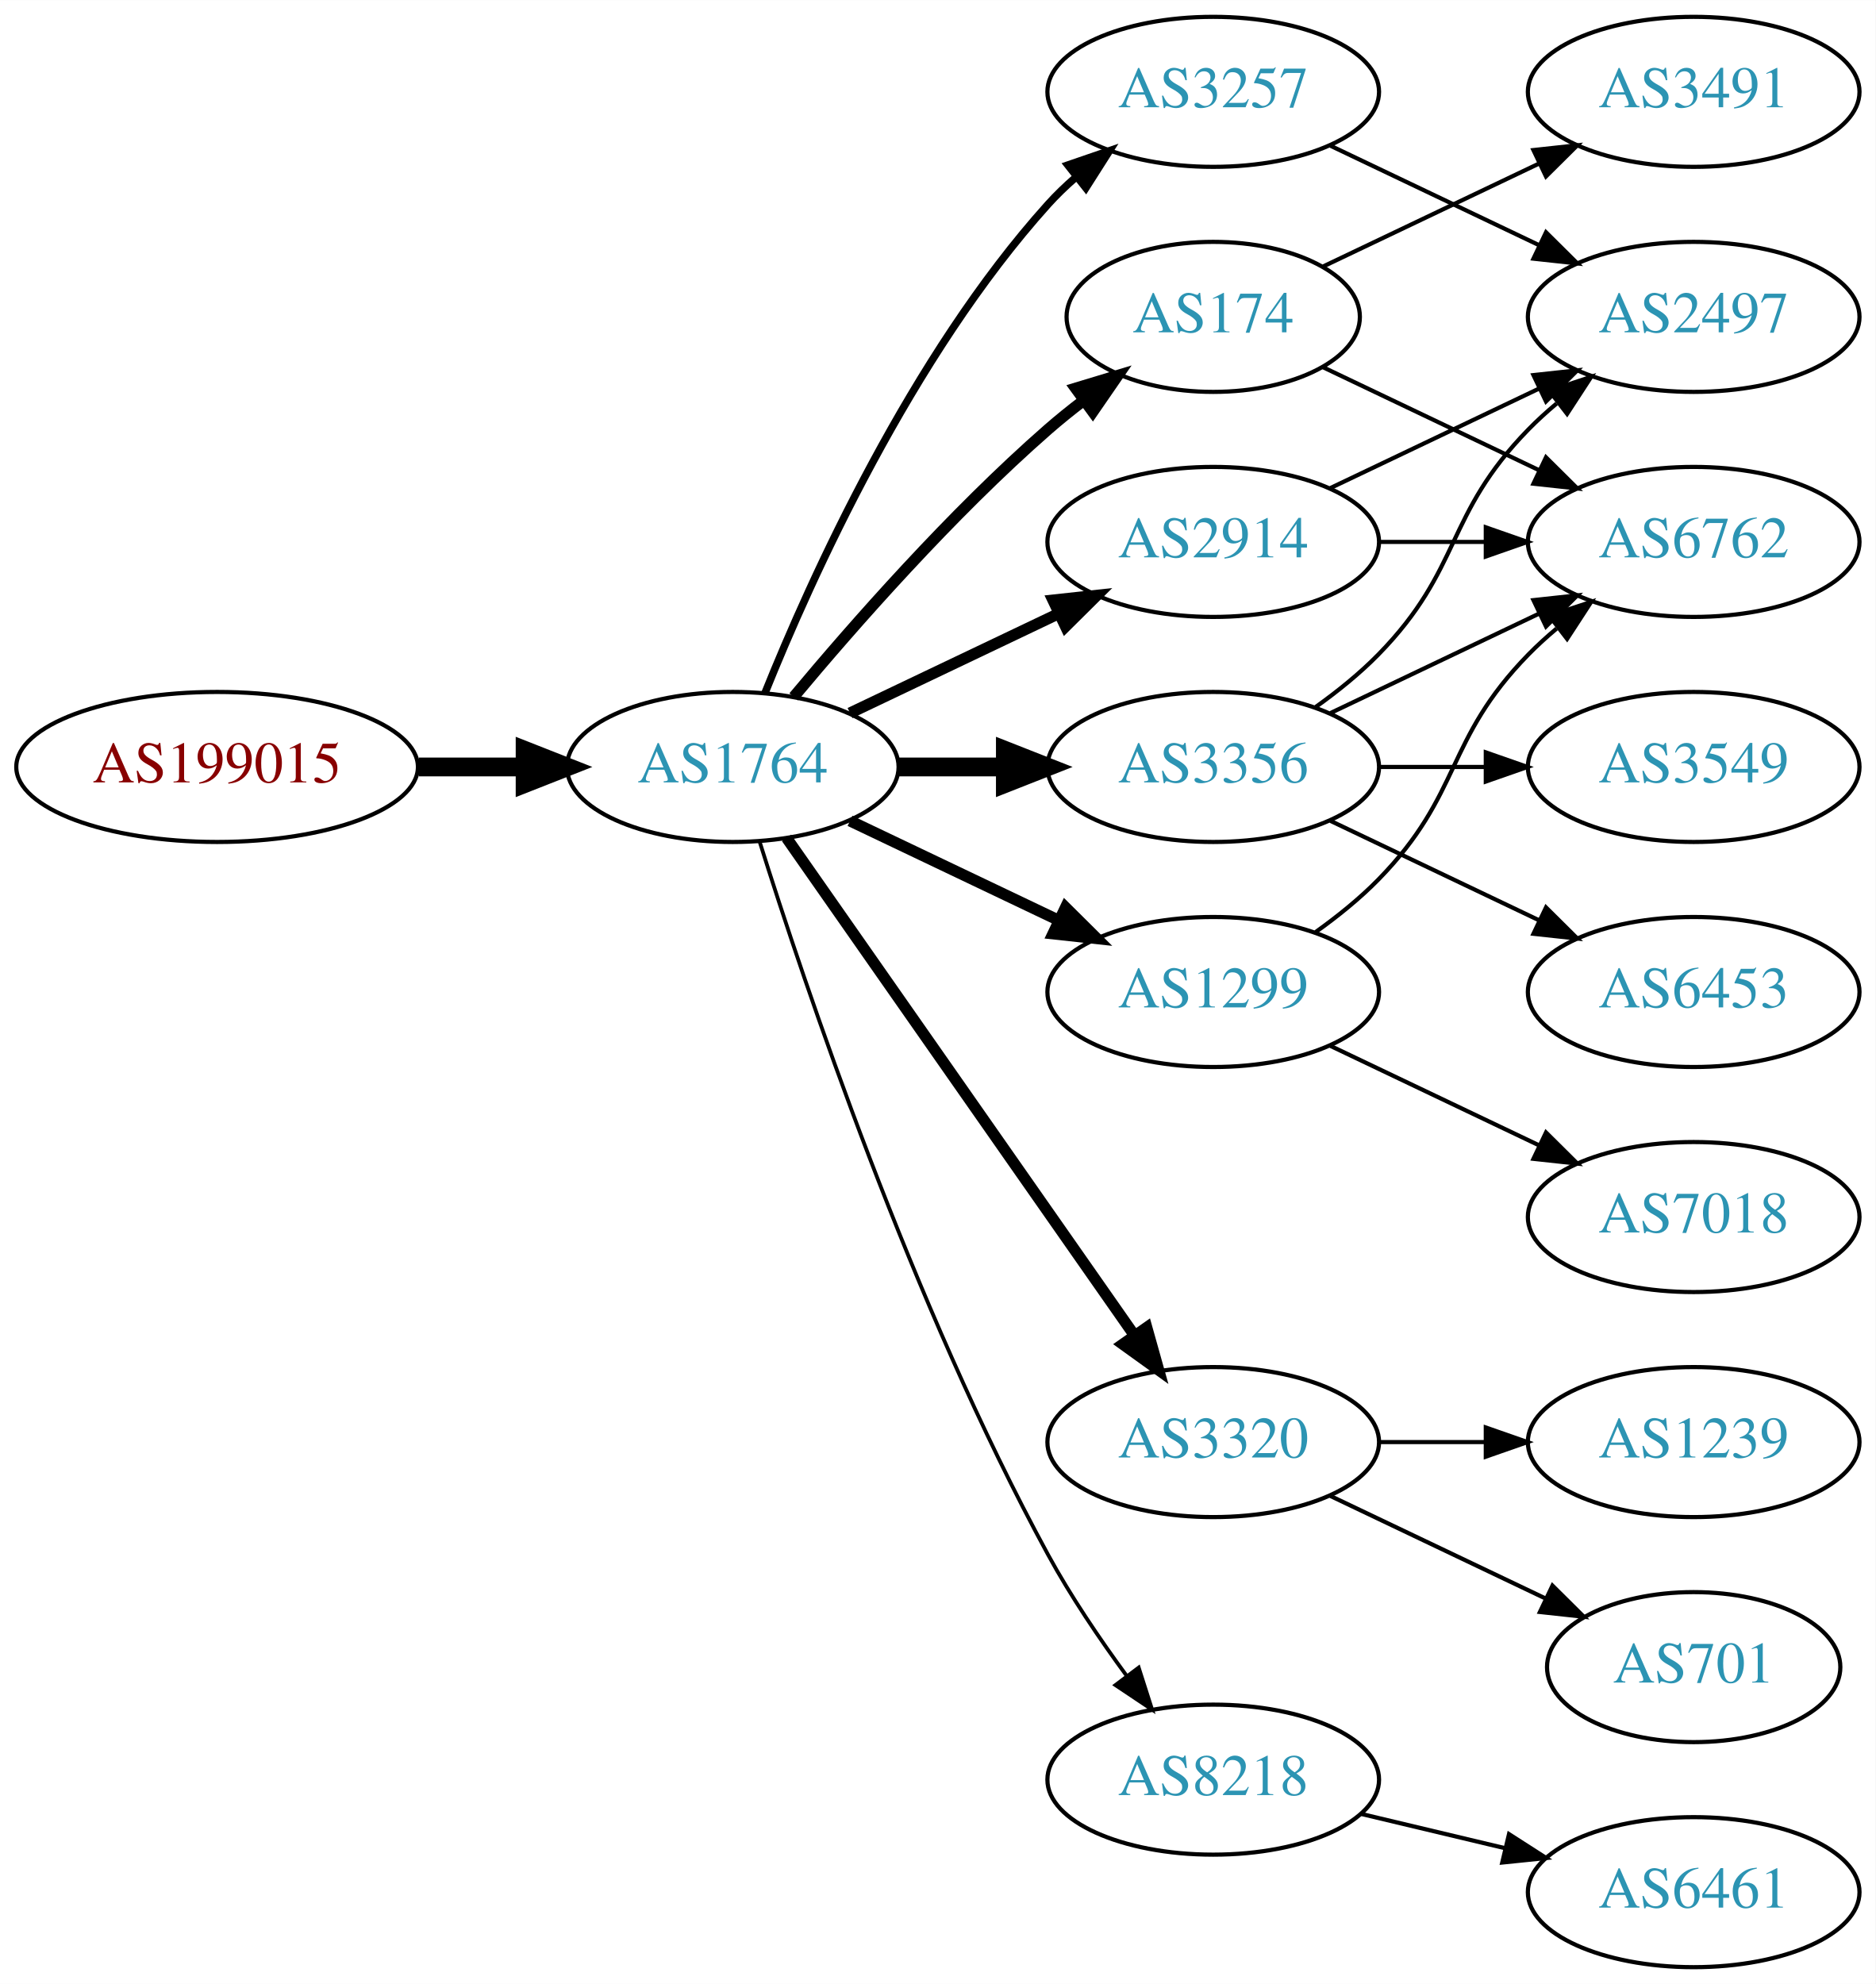
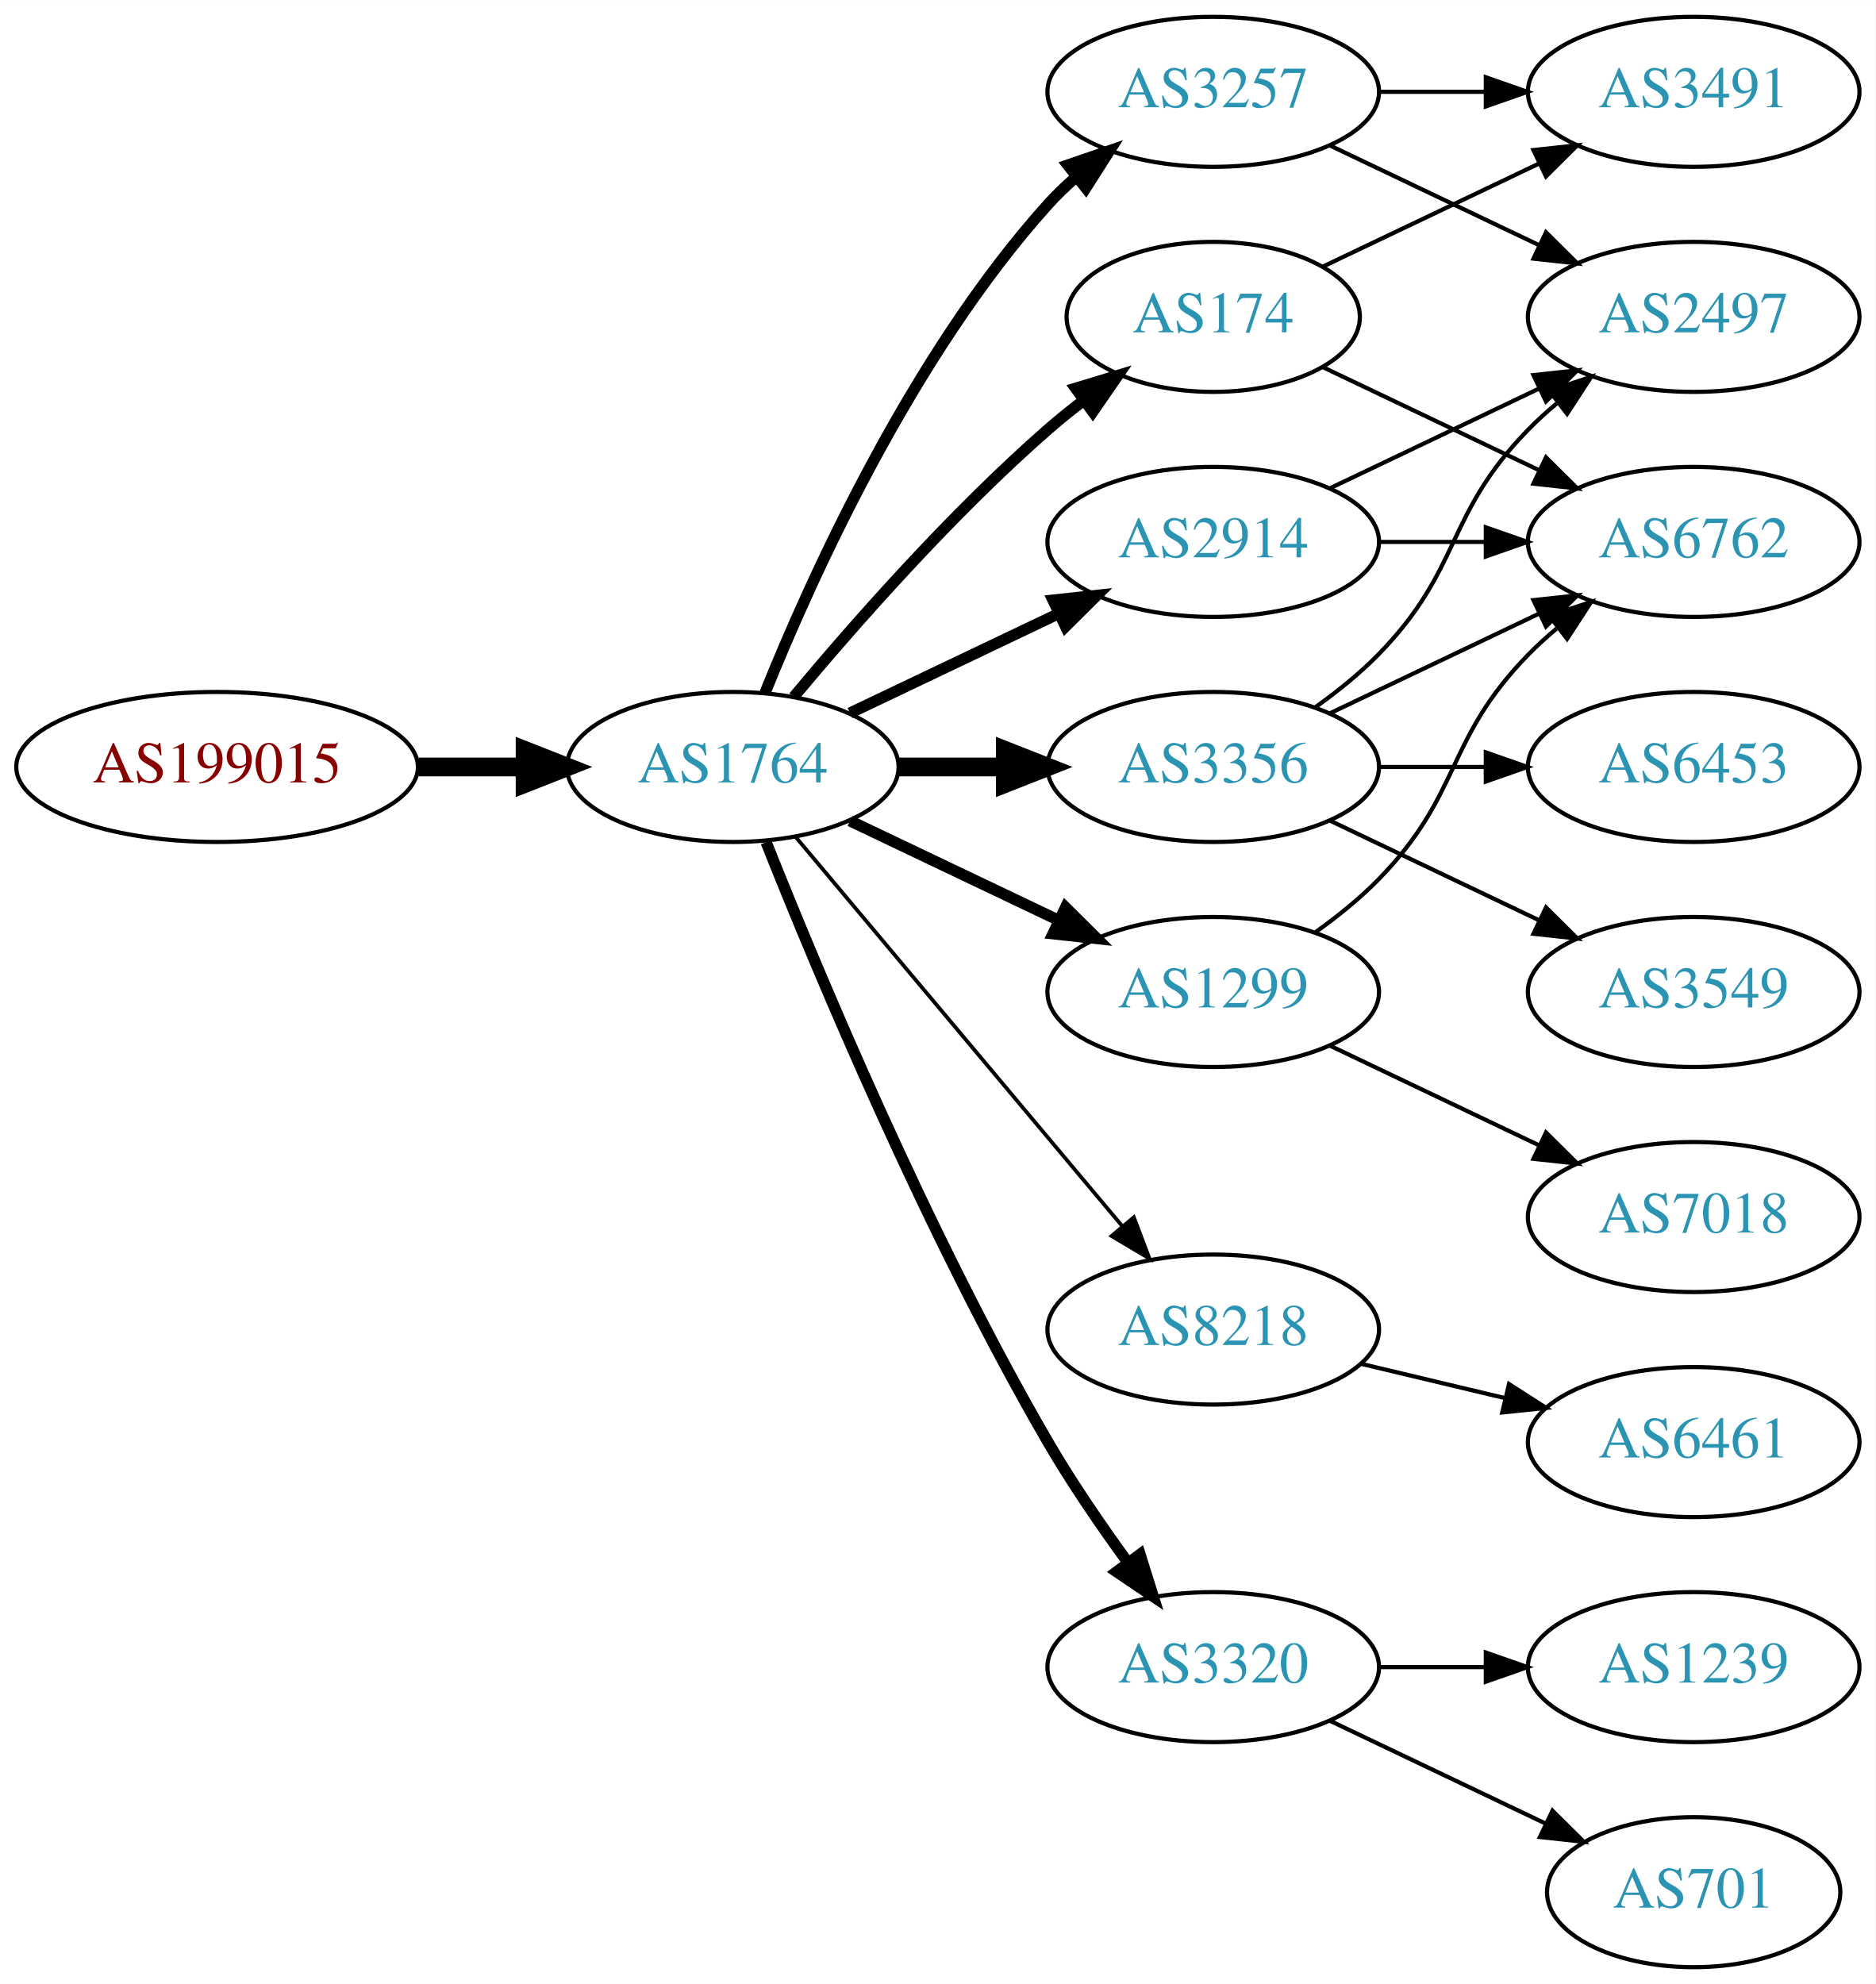
<svg xmlns="http://www.w3.org/2000/svg" xmlns:xlink="http://www.w3.org/1999/xlink" width="450pt" height="476pt" viewBox="0.00 0.00 450.07 476.00">
  <g id="graph0" class="graph" transform="scale(1 1) rotate(0) translate(4 472)">
    <polygon fill="white" stroke="none" points="-4,4 -4,-472 446.07,-472 446.07,4 -4,4" />
    <g id="node1" class="node">
      <g id="a_node1">
        <a xlink:href="/asn/199015" xlink:title="AS199015 ~ Frequentis AG [AT]">
          <ellipse fill="#ffffff" stroke="black" cx="48.096" cy="-288" rx="48.192" ry="18" />
          <text text-anchor="middle" x="48.096" y="-284.3" font-family="Times,serif" font-size="14.00" fill="#880000">AS199015</text>
        </a>
      </g>
    </g>
    <g id="node2" class="node">
      <g id="a_node2">
        <a xlink:href="/asn/1764" xlink:title="AS1764 ~ NEXTLAYER-AS [AT]">
          <ellipse fill="#ffffff" stroke="black" cx="171.838" cy="-288" rx="39.794" ry="18" />
          <text text-anchor="middle" x="171.838" y="-284.3" font-family="Times,serif" font-size="14.00" fill="#2c94b3">AS1764</text>
        </a>
      </g>
    </g>
    <g id="edge1" class="edge">
      <path fill="none" stroke="black" stroke-width="4.5" d="M96.513,-288C104.867,-288 113.577,-288 121.969,-288" />
      <polygon fill="black" stroke="black" stroke-width="4.5" points="122.004,-291.938 132.004,-288 122.004,-284.063 122.004,-291.938" />
    </g>
    <g id="node3" class="node">
      <g id="a_node3">
        <a xlink:href="/asn/174" xlink:title="AS174 ~ Cogent Communications [US]">
          <ellipse fill="#ffffff" stroke="black" cx="287.131" cy="-396" rx="35.194" ry="18" />
          <text text-anchor="middle" x="287.131" y="-392.3" font-family="Times,serif" font-size="14.00" fill="#2c94b3">AS174</text>
        </a>
      </g>
    </g>
    <g id="edge2" class="edge">
      <path fill="none" stroke="black" stroke-width="2.7" d="M186.468,-304.817C200.751,-321.929 224.297,-348.745 247.484,-369 250.154,-371.332 253.027,-373.648 255.957,-375.886" />
      <polygon fill="black" stroke="black" stroke-width="2.7" points="254.108,-378.87 264.249,-381.939 258.235,-373.216 254.108,-378.87" />
    </g>
    <g id="node4" class="node">
      <g id="a_node4">
-         <a xlink:href="/asn/2914" xlink:title="AS2914 ~ NTT America, Inc. [US]">
-           <ellipse fill="#ffffff" stroke="black" cx="287.131" cy="-342" rx="39.794" ry="18" />
-           <text text-anchor="middle" x="287.131" y="-338.3" font-family="Times,serif" font-size="14.00" fill="#2c94b3">AS2914</text>
+         <a xlink:href="/asn/8218" xlink:title="AS8218 ~ legacy Neotelecoms [FR]">
+           <ellipse fill="#ffffff" stroke="black" cx="287.131" cy="-153" rx="39.794" ry="18" />
+           <text text-anchor="middle" x="287.131" y="-149.3" font-family="Times,serif" font-size="14.00" fill="#2c94b3">AS8218</text>
        </a>
      </g>
    </g>
    <g id="edge3" class="edge">
-       <path fill="none" stroke="black" stroke-width="2.7" d="M199.974,-300.934C214.968,-308.081 233.789,-317.052 250.013,-324.785" />
-       <polygon fill="black" stroke="black" stroke-width="2.7" points="248.683,-328.028 259.216,-329.171 251.695,-321.709 248.683,-328.028" />
+       <path fill="none" stroke="black" stroke-width="0.9" d="M186.958,-271.175C206.632,-247.731 242.436,-205.066 265.215,-177.924" />
+       <polygon fill="black" stroke="black" stroke-width="0.9" points="268.086,-179.947 271.833,-170.037 262.724,-175.447 268.086,-179.947" />
    </g>
    <g id="node5" class="node">
      <g id="a_node5">
        <a xlink:href="/asn/3356" xlink:title="AS3356 ~ Level 3 Parent, LLC [US]">
          <ellipse fill="#ffffff" stroke="black" cx="287.131" cy="-288" rx="39.794" ry="18" />
          <text text-anchor="middle" x="287.131" y="-284.3" font-family="Times,serif" font-size="14.00" fill="#2c94b3">AS3356</text>
        </a>
      </g>
    </g>
    <g id="edge4" class="edge">
      <path fill="none" stroke="black" stroke-width="4.5" d="M211.51,-288C219.713,-288 228.477,-288 237.009,-288" />
      <polygon fill="black" stroke="black" stroke-width="4.5" points="237.248,-291.938 247.248,-288 237.248,-284.063 237.248,-291.938" />
    </g>
    <g id="node6" class="node">
      <g id="a_node6">
+         <a xlink:href="/asn/3257" xlink:title="AS3257 ~ GTT [DE]">
+           <ellipse fill="#ffffff" stroke="black" cx="287.131" cy="-450" rx="39.794" ry="18" />
+           <text text-anchor="middle" x="287.131" y="-446.3" font-family="Times,serif" font-size="14.00" fill="#2c94b3">AS3257</text>
+         </a>
+       </g>
+     </g>
+     <g id="edge5" class="edge">
+       <path fill="none" stroke="black" stroke-width="2.7" d="M179.586,-305.787C190.637,-333.243 214.69,-386.578 247.484,-423 249.487,-425.224 251.706,-427.363 254.038,-429.397" />
+       <polygon fill="black" stroke="black" stroke-width="2.7" points="252.236,-432.433 262.257,-435.873 256.569,-426.935 252.236,-432.433" />
+     </g>
+     <g id="node7" class="node">
+       <g id="a_node7">
+         <a xlink:href="/asn/2914" xlink:title="AS2914 ~ NTT America, Inc. [US]">
+           <ellipse fill="#ffffff" stroke="black" cx="287.131" cy="-342" rx="39.794" ry="18" />
+           <text text-anchor="middle" x="287.131" y="-338.3" font-family="Times,serif" font-size="14.00" fill="#2c94b3">AS2914</text>
+         </a>
+       </g>
+     </g>
+     <g id="edge6" class="edge">
+       <path fill="none" stroke="black" stroke-width="2.7" d="M199.974,-300.934C214.968,-308.081 233.789,-317.052 250.013,-324.785" />
+       <polygon fill="black" stroke="black" stroke-width="2.7" points="248.683,-328.028 259.216,-329.171 251.695,-321.709 248.683,-328.028" />
+     </g>
+     <g id="node8" class="node">
+       <g id="a_node8">
+         <a xlink:href="/asn/3320" xlink:title="AS3320 ~ DTAG [DE]">
+           <ellipse fill="#ffffff" stroke="black" cx="287.131" cy="-72" rx="39.794" ry="18" />
+           <text text-anchor="middle" x="287.131" y="-68.3" font-family="Times,serif" font-size="14.00" fill="#2c94b3">AS3320</text>
+         </a>
+       </g>
+     </g>
+     <g id="edge7" class="edge">
+       <path fill="none" stroke="black" stroke-width="2.7" d="M179.841,-269.949C191.968,-239.43 218.386,-176.067 247.484,-126 253.191,-116.181 260.229,-105.922 266.728,-97.016" />
+       <polygon fill="black" stroke="black" stroke-width="2.7" points="269.569,-99.061 272.734,-88.95 263.954,-94.881 269.569,-99.061" />
+     </g>
+     <g id="node9" class="node">
+       <g id="a_node9">
        <a xlink:href="/asn/1299" xlink:title="AS1299 ~ Telia Carrier [EU]">
          <ellipse fill="#ffffff" stroke="black" cx="287.131" cy="-234" rx="39.794" ry="18" />
          <text text-anchor="middle" x="287.131" y="-230.3" font-family="Times,serif" font-size="14.00" fill="#2c94b3">AS1299</text>
        </a>
      </g>
    </g>
-     <g id="edge5" class="edge">
+     <g id="edge8" class="edge">
      <path fill="none" stroke="black" stroke-width="2.7" d="M199.974,-275.066C214.968,-267.919 233.789,-258.948 250.013,-251.215" />
      <polygon fill="black" stroke="black" stroke-width="2.7" points="251.695,-254.291 259.216,-246.829 248.683,-247.972 251.695,-254.291" />
-     </g>
-     <g id="node7" class="node">
-       <g id="a_node7">
-         <a xlink:href="/asn/3257" xlink:title="AS3257 ~ GTT [DE]">
-           <ellipse fill="#ffffff" stroke="black" cx="287.131" cy="-450" rx="39.794" ry="18" />
-           <text text-anchor="middle" x="287.131" y="-446.3" font-family="Times,serif" font-size="14.00" fill="#2c94b3">AS3257</text>
-         </a>
-       </g>
-     </g>
-     <g id="edge6" class="edge">
-       <path fill="none" stroke="black" stroke-width="1.8" d="M179.586,-305.787C190.637,-333.243 214.69,-386.578 247.484,-423 249.487,-425.224 251.706,-427.363 254.038,-429.397" />
-       <polygon fill="black" stroke="black" stroke-width="1.8" points="252.236,-432.433 262.257,-435.873 256.569,-426.935 252.236,-432.433" />
-     </g>
-     <g id="node8" class="node">
-       <g id="a_node8">
-         <a xlink:href="/asn/3320" xlink:title="AS3320 ~ DTAG [DE]">
-           <ellipse fill="#ffffff" stroke="black" cx="287.131" cy="-126" rx="39.794" ry="18" />
-           <text text-anchor="middle" x="287.131" y="-122.3" font-family="Times,serif" font-size="14.00" fill="#2c94b3">AS3320</text>
-         </a>
-       </g>
-     </g>
-     <g id="edge7" class="edge">
-       <path fill="none" stroke="black" stroke-width="2.7" d="M184.748,-270.969C204.67,-242.483 244.859,-185.015 268.209,-151.626" />
-       <polygon fill="black" stroke="black" stroke-width="2.7" points="271.176,-153.491 274.039,-143.29 265.44,-149.479 271.176,-153.491" />
-     </g>
-     <g id="node9" class="node">
-       <g id="a_node9">
-         <a xlink:href="/asn/8218" xlink:title="AS8218 ~ legacy Neotelecoms [FR]">
-           <ellipse fill="#ffffff" stroke="black" cx="287.131" cy="-45" rx="39.794" ry="18" />
-           <text text-anchor="middle" x="287.131" y="-41.3" font-family="Times,serif" font-size="14.00" fill="#2c94b3">AS8218</text>
-         </a>
-       </g>
-     </g>
-     <g id="edge8" class="edge">
-       <path fill="none" stroke="black" stroke-width="0.9" d="M178.259,-270.159C189.03,-235.854 214.921,-158.797 247.484,-99 252.916,-89.026 259.89,-78.731 266.416,-69.84" />
-       <polygon fill="black" stroke="black" stroke-width="0.9" points="269.249,-71.895 272.47,-61.802 263.658,-67.684 269.249,-71.895" />
    </g>
    <g id="node10" class="node">
      <g id="a_node10">
        <a xlink:href="/asn/3491" xlink:title="AS3491 ~ PCCW Global, Inc. [US]">
          <ellipse fill="#ffffff" stroke="black" cx="402.424" cy="-450" rx="39.794" ry="18" />
          <text text-anchor="middle" x="402.424" y="-446.3" font-family="Times,serif" font-size="14.00" fill="#2c94b3">AS3491</text>
        </a>
      </g>
    </g>
    <g id="edge9" class="edge">
      <path fill="none" stroke="black" d="M313.556,-408.119C328.859,-415.413 348.582,-424.814 365.464,-432.86" />
      <polygon fill="black" stroke="black" points="363.971,-436.026 374.504,-437.169 366.983,-429.707 363.971,-436.026" />
    </g>
    <g id="node11" class="node">
      <g id="a_node11">
        <a xlink:href="/asn/6762" xlink:title="AS6762 ~ TELECOM ITALIA SPARKLE S.p.A. [IT]">
          <ellipse fill="#ffffff" stroke="black" cx="402.424" cy="-342" rx="39.794" ry="18" />
          <text text-anchor="middle" x="402.424" y="-338.3" font-family="Times,serif" font-size="14.00" fill="#2c94b3">AS6762</text>
        </a>
      </g>
    </g>
    <g id="edge10" class="edge">
      <path fill="none" stroke="black" d="M313.556,-383.881C328.859,-376.587 348.582,-367.186 365.464,-359.14" />
      <polygon fill="black" stroke="black" points="366.983,-362.293 374.504,-354.831 363.971,-355.974 366.983,-362.293" />
    </g>
-     <g id="edge15" class="edge">
-       <path fill="none" stroke="black" d="M326.803,-342C335.006,-342 343.77,-342 352.302,-342" />
-       <polygon fill="black" stroke="black" points="352.541,-345.5 362.541,-342 352.541,-338.5 352.541,-345.5" />
-     </g>
    <g id="node12" class="node">
      <g id="a_node12">
+         <a xlink:href="/asn/6461" xlink:title="AS6461 ~ Zayo Bandwidth [US]">
+           <ellipse fill="#ffffff" stroke="black" cx="402.424" cy="-126" rx="39.794" ry="18" />
+           <text text-anchor="middle" x="402.424" y="-122.3" font-family="Times,serif" font-size="14.00" fill="#2c94b3">AS6461</text>
+         </a>
+       </g>
+     </g>
+     <g id="edge11" class="edge">
+       <path fill="none" stroke="black" d="M322.738,-144.752C333.609,-142.162 345.764,-139.265 357.206,-136.538" />
+       <polygon fill="black" stroke="black" points="358.112,-139.92 367.029,-134.197 356.49,-133.111 358.112,-139.92" />
+     </g>
+     <g id="edge12" class="edge">
+       <path fill="none" stroke="black" d="M315.267,-300.934C330.261,-308.081 349.082,-317.052 365.306,-324.785" />
+       <polygon fill="black" stroke="black" points="363.976,-328.028 374.509,-329.171 366.988,-321.709 363.976,-328.028" />
+     </g>
+     <g id="node13" class="node">
+       <g id="a_node13">
+         <a xlink:href="/asn/3549" xlink:title="AS3549 ~ Level 3 Parent, LLC [US]">
+           <ellipse fill="#ffffff" stroke="black" cx="402.424" cy="-234" rx="39.794" ry="18" />
+           <text text-anchor="middle" x="402.424" y="-230.3" font-family="Times,serif" font-size="14.00" fill="#2c94b3">AS3549</text>
+         </a>
+       </g>
+     </g>
+     <g id="edge13" class="edge">
+       <path fill="none" stroke="black" d="M315.267,-275.066C330.261,-267.919 349.082,-258.948 365.306,-251.215" />
+       <polygon fill="black" stroke="black" points="366.988,-254.291 374.509,-246.829 363.976,-247.972 366.988,-254.291" />
+     </g>
+     <g id="node14" class="node">
+       <g id="a_node14">
+         <a xlink:href="/asn/6453" xlink:title="AS6453 ~ TATA COMMUNICATIONS (AMERICA) INC [US]">
+           <ellipse fill="#ffffff" stroke="black" cx="402.424" cy="-288" rx="39.794" ry="18" />
+           <text text-anchor="middle" x="402.424" y="-284.3" font-family="Times,serif" font-size="14.00" fill="#2c94b3">AS6453</text>
+         </a>
+       </g>
+     </g>
+     <g id="edge14" class="edge">
+       <path fill="none" stroke="black" d="M326.803,-288C335.006,-288 343.77,-288 352.302,-288" />
+       <polygon fill="black" stroke="black" points="352.541,-291.5 362.541,-288 352.541,-284.5 352.541,-291.5" />
+     </g>
+     <g id="node15" class="node">
+       <g id="a_node15">
        <a xlink:href="/asn/2497" xlink:title="AS2497 ~ Internet Initiative Japan Inc. [JP]">
          <ellipse fill="#ffffff" stroke="black" cx="402.424" cy="-396" rx="39.794" ry="18" />
          <text text-anchor="middle" x="402.424" y="-392.3" font-family="Times,serif" font-size="14.00" fill="#2c94b3">AS2497</text>
        </a>
      </g>
    </g>
+     <g id="edge15" class="edge">
+       <path fill="none" stroke="black" d="M311.725,-302.389C316.981,-306.148 322.313,-310.437 326.777,-315 346.95,-335.617 342.605,-348.383 362.777,-369 364.87,-371.139 367.154,-373.218 369.53,-375.21" />
+       <polygon fill="black" stroke="black" points="367.774,-378.275 377.83,-381.611 372.049,-372.732 367.774,-378.275" />
+     </g>
+     <g id="edge17" class="edge">
+       <path fill="none" stroke="black" d="M326.803,-450C335.006,-450 343.77,-450 352.302,-450" />
+       <polygon fill="black" stroke="black" points="352.541,-453.5 362.541,-450 352.541,-446.5 352.541,-453.5" />
+     </g>
    <g id="edge16" class="edge">
+       <path fill="none" stroke="black" d="M315.267,-437.066C330.261,-429.919 349.082,-420.948 365.306,-413.215" />
+       <polygon fill="black" stroke="black" points="366.988,-416.291 374.509,-408.829 363.976,-409.972 366.988,-416.291" />
+     </g>
+     <g id="edge19" class="edge">
+       <path fill="none" stroke="black" d="M326.803,-342C335.006,-342 343.77,-342 352.302,-342" />
+       <polygon fill="black" stroke="black" points="352.541,-345.5 362.541,-342 352.541,-338.5 352.541,-345.5" />
+     </g>
+     <g id="edge18" class="edge">
      <path fill="none" stroke="black" d="M315.267,-354.934C330.261,-362.081 349.082,-371.052 365.306,-378.785" />
      <polygon fill="black" stroke="black" points="363.976,-382.028 374.509,-383.171 366.988,-375.709 363.976,-382.028" />
    </g>
-     <g id="edge12" class="edge">
-       <path fill="none" stroke="black" d="M315.267,-300.934C330.261,-308.081 349.082,-317.052 365.306,-324.785" />
-       <polygon fill="black" stroke="black" points="363.976,-328.028 374.509,-329.171 366.988,-321.709 363.976,-328.028" />
-     </g>
-     <g id="edge11" class="edge">
-       <path fill="none" stroke="black" d="M311.725,-302.389C316.981,-306.148 322.313,-310.437 326.777,-315 346.95,-335.617 342.605,-348.383 362.777,-369 364.87,-371.139 367.154,-373.218 369.53,-375.21" />
-       <polygon fill="black" stroke="black" points="367.774,-378.275 377.83,-381.611 372.049,-372.732 367.774,-378.275" />
-     </g>
-     <g id="node13" class="node">
-       <g id="a_node13">
-         <a xlink:href="/asn/3549" xlink:title="AS3549 ~ Level 3 Parent, LLC [US]">
-           <ellipse fill="#ffffff" stroke="black" cx="402.424" cy="-288" rx="39.794" ry="18" />
-           <text text-anchor="middle" x="402.424" y="-284.3" font-family="Times,serif" font-size="14.00" fill="#2c94b3">AS3549</text>
-         </a>
-       </g>
-     </g>
-     <g id="edge13" class="edge">
-       <path fill="none" stroke="black" d="M326.803,-288C335.006,-288 343.77,-288 352.302,-288" />
-       <polygon fill="black" stroke="black" points="352.541,-291.5 362.541,-288 352.541,-284.5 352.541,-291.5" />
-     </g>
-     <g id="node14" class="node">
-       <g id="a_node14">
-         <a xlink:href="/asn/6453" xlink:title="AS6453 ~ TATA COMMUNICATIONS (AMERICA) INC [US]">
-           <ellipse fill="#ffffff" stroke="black" cx="402.424" cy="-234" rx="39.794" ry="18" />
-           <text text-anchor="middle" x="402.424" y="-230.3" font-family="Times,serif" font-size="14.00" fill="#2c94b3">AS6453</text>
-         </a>
-       </g>
-     </g>
-     <g id="edge14" class="edge">
-       <path fill="none" stroke="black" d="M315.267,-275.066C330.261,-267.919 349.082,-258.948 365.306,-251.215" />
-       <polygon fill="black" stroke="black" points="366.988,-254.291 374.509,-246.829 363.976,-247.972 366.988,-254.291" />
-     </g>
-     <g id="edge17" class="edge">
+     <g id="node16" class="node">
+       <g id="a_node16">
+         <a xlink:href="/asn/701" xlink:title="AS701 ~ UUNET [US]">
+           <ellipse fill="#ffffff" stroke="black" cx="402.424" cy="-18" rx="35.194" ry="18" />
+           <text text-anchor="middle" x="402.424" y="-14.3" font-family="Times,serif" font-size="14.00" fill="#2c94b3">AS701</text>
+         </a>
+       </g>
+     </g>
+     <g id="edge20" class="edge">
+       <path fill="none" stroke="black" d="M315.267,-59.066C330.699,-51.71 350.185,-42.423 366.72,-34.541" />
+       <polygon fill="black" stroke="black" points="368.54,-37.551 376.062,-30.089 365.529,-31.232 368.54,-37.551" />
+     </g>
+     <g id="node17" class="node">
+       <g id="a_node17">
+         <a xlink:href="/asn/1239" xlink:title="AS1239 ~ Sprint [US]">
+           <ellipse fill="#ffffff" stroke="black" cx="402.424" cy="-72" rx="39.794" ry="18" />
+           <text text-anchor="middle" x="402.424" y="-68.3" font-family="Times,serif" font-size="14.00" fill="#2c94b3">AS1239</text>
+         </a>
+       </g>
+     </g>
+     <g id="edge21" class="edge">
+       <path fill="none" stroke="black" d="M326.803,-72C335.006,-72 343.77,-72 352.302,-72" />
+       <polygon fill="black" stroke="black" points="352.541,-75.5 362.541,-72 352.541,-68.5 352.541,-75.5" />
+     </g>
+     <g id="edge22" class="edge">
      <path fill="none" stroke="black" d="M311.725,-248.389C316.981,-252.148 322.313,-256.437 326.777,-261 346.95,-281.617 342.605,-294.383 362.777,-315 364.87,-317.139 367.154,-319.218 369.53,-321.21" />
      <polygon fill="black" stroke="black" points="367.774,-324.275 377.83,-327.611 372.049,-318.732 367.774,-324.275" />
    </g>
-     <g id="node15" class="node">
-       <g id="a_node15">
+     <g id="node18" class="node">
+       <g id="a_node18">
        <a xlink:href="/asn/7018" xlink:title="AS7018 ~ AT&amp;T Services, Inc. [US]">
          <ellipse fill="#ffffff" stroke="black" cx="402.424" cy="-180" rx="39.794" ry="18" />
          <text text-anchor="middle" x="402.424" y="-176.3" font-family="Times,serif" font-size="14.00" fill="#2c94b3">AS7018</text>
        </a>
      </g>
    </g>
-     <g id="edge18" class="edge">
+     <g id="edge23" class="edge">
      <path fill="none" stroke="black" d="M315.267,-221.066C330.261,-213.919 349.082,-204.948 365.306,-197.215" />
      <polygon fill="black" stroke="black" points="366.988,-200.291 374.509,-192.829 363.976,-193.972 366.988,-200.291" />
    </g>
-     <g id="edge22" class="edge">
-       <path fill="none" stroke="black" d="M315.267,-437.066C330.261,-429.919 349.082,-420.948 365.306,-413.215" />
-       <polygon fill="black" stroke="black" points="366.988,-416.291 374.509,-408.829 363.976,-409.972 366.988,-416.291" />
-     </g>
-     <g id="node16" class="node">
-       <g id="a_node16">
-         <a xlink:href="/asn/701" xlink:title="AS701 ~ UUNET [US]">
-           <ellipse fill="#ffffff" stroke="black" cx="402.424" cy="-72" rx="35.194" ry="18" />
-           <text text-anchor="middle" x="402.424" y="-68.3" font-family="Times,serif" font-size="14.00" fill="#2c94b3">AS701</text>
-         </a>
-       </g>
-     </g>
-     <g id="edge19" class="edge">
-       <path fill="none" stroke="black" d="M315.267,-113.066C330.699,-105.71 350.185,-96.423 366.72,-88.541" />
-       <polygon fill="black" stroke="black" points="368.54,-91.551 376.062,-84.089 365.529,-85.232 368.54,-91.551" />
-     </g>
-     <g id="node17" class="node">
-       <g id="a_node17">
-         <a xlink:href="/asn/1239" xlink:title="AS1239 ~ Sprint [US]">
-           <ellipse fill="#ffffff" stroke="black" cx="402.424" cy="-126" rx="39.794" ry="18" />
-           <text text-anchor="middle" x="402.424" y="-122.3" font-family="Times,serif" font-size="14.00" fill="#2c94b3">AS1239</text>
-         </a>
-       </g>
-     </g>
-     <g id="edge20" class="edge">
-       <path fill="none" stroke="black" d="M326.803,-126C335.006,-126 343.77,-126 352.302,-126" />
-       <polygon fill="black" stroke="black" points="352.541,-129.5 362.541,-126 352.541,-122.5 352.541,-129.5" />
-     </g>
-     <g id="node18" class="node">
-       <g id="a_node18">
-         <a xlink:href="/asn/6461" xlink:title="AS6461 ~ Zayo Bandwidth [US]">
-           <ellipse fill="#ffffff" stroke="black" cx="402.424" cy="-18" rx="39.794" ry="18" />
-           <text text-anchor="middle" x="402.424" y="-14.3" font-family="Times,serif" font-size="14.00" fill="#2c94b3">AS6461</text>
-         </a>
-       </g>
-     </g>
-     <g id="edge21" class="edge">
-       <path fill="none" stroke="black" d="M322.738,-36.752C333.609,-34.162 345.764,-31.265 357.206,-28.538" />
-       <polygon fill="black" stroke="black" points="358.112,-31.92 367.029,-26.197 356.49,-25.111 358.112,-31.92" />
-     </g>
  </g>
</svg>
